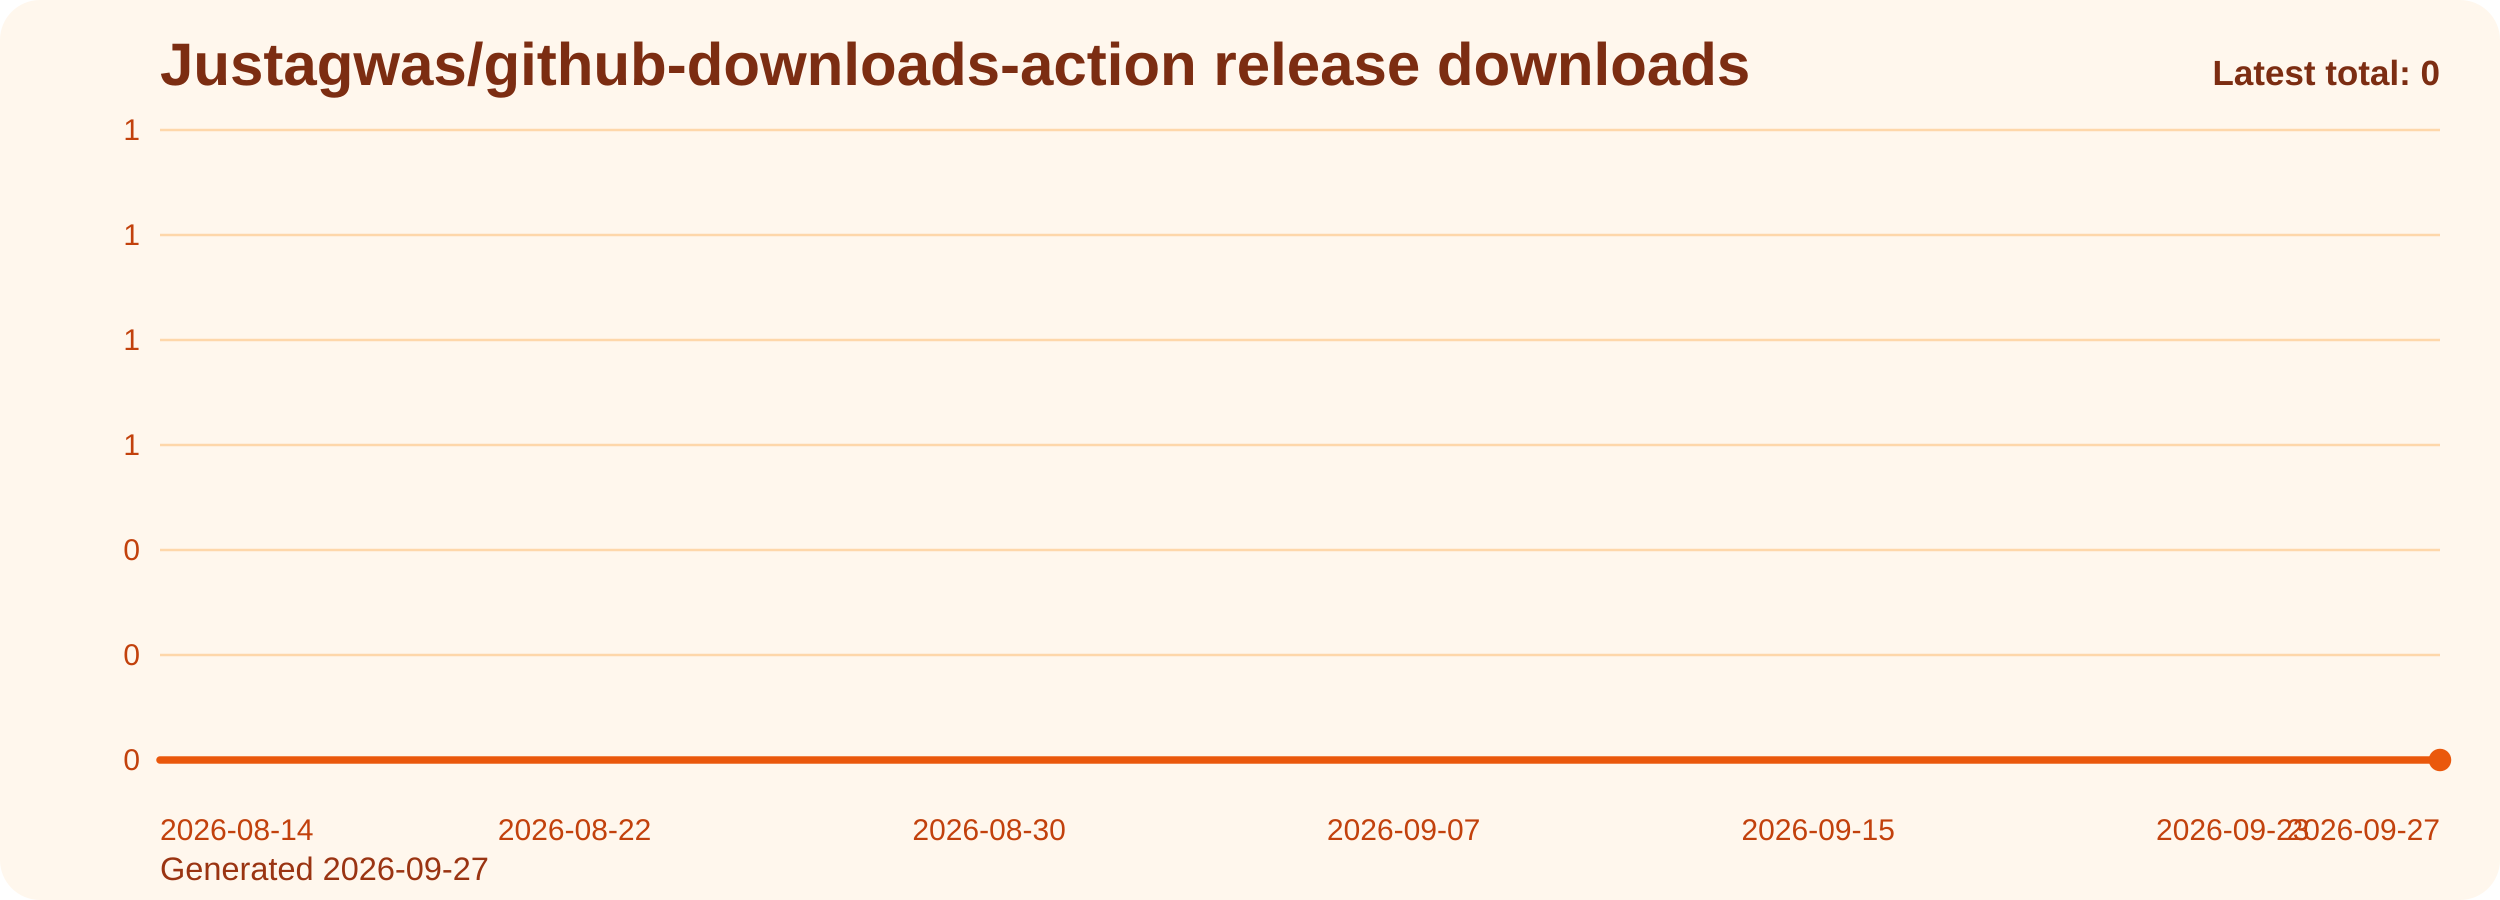
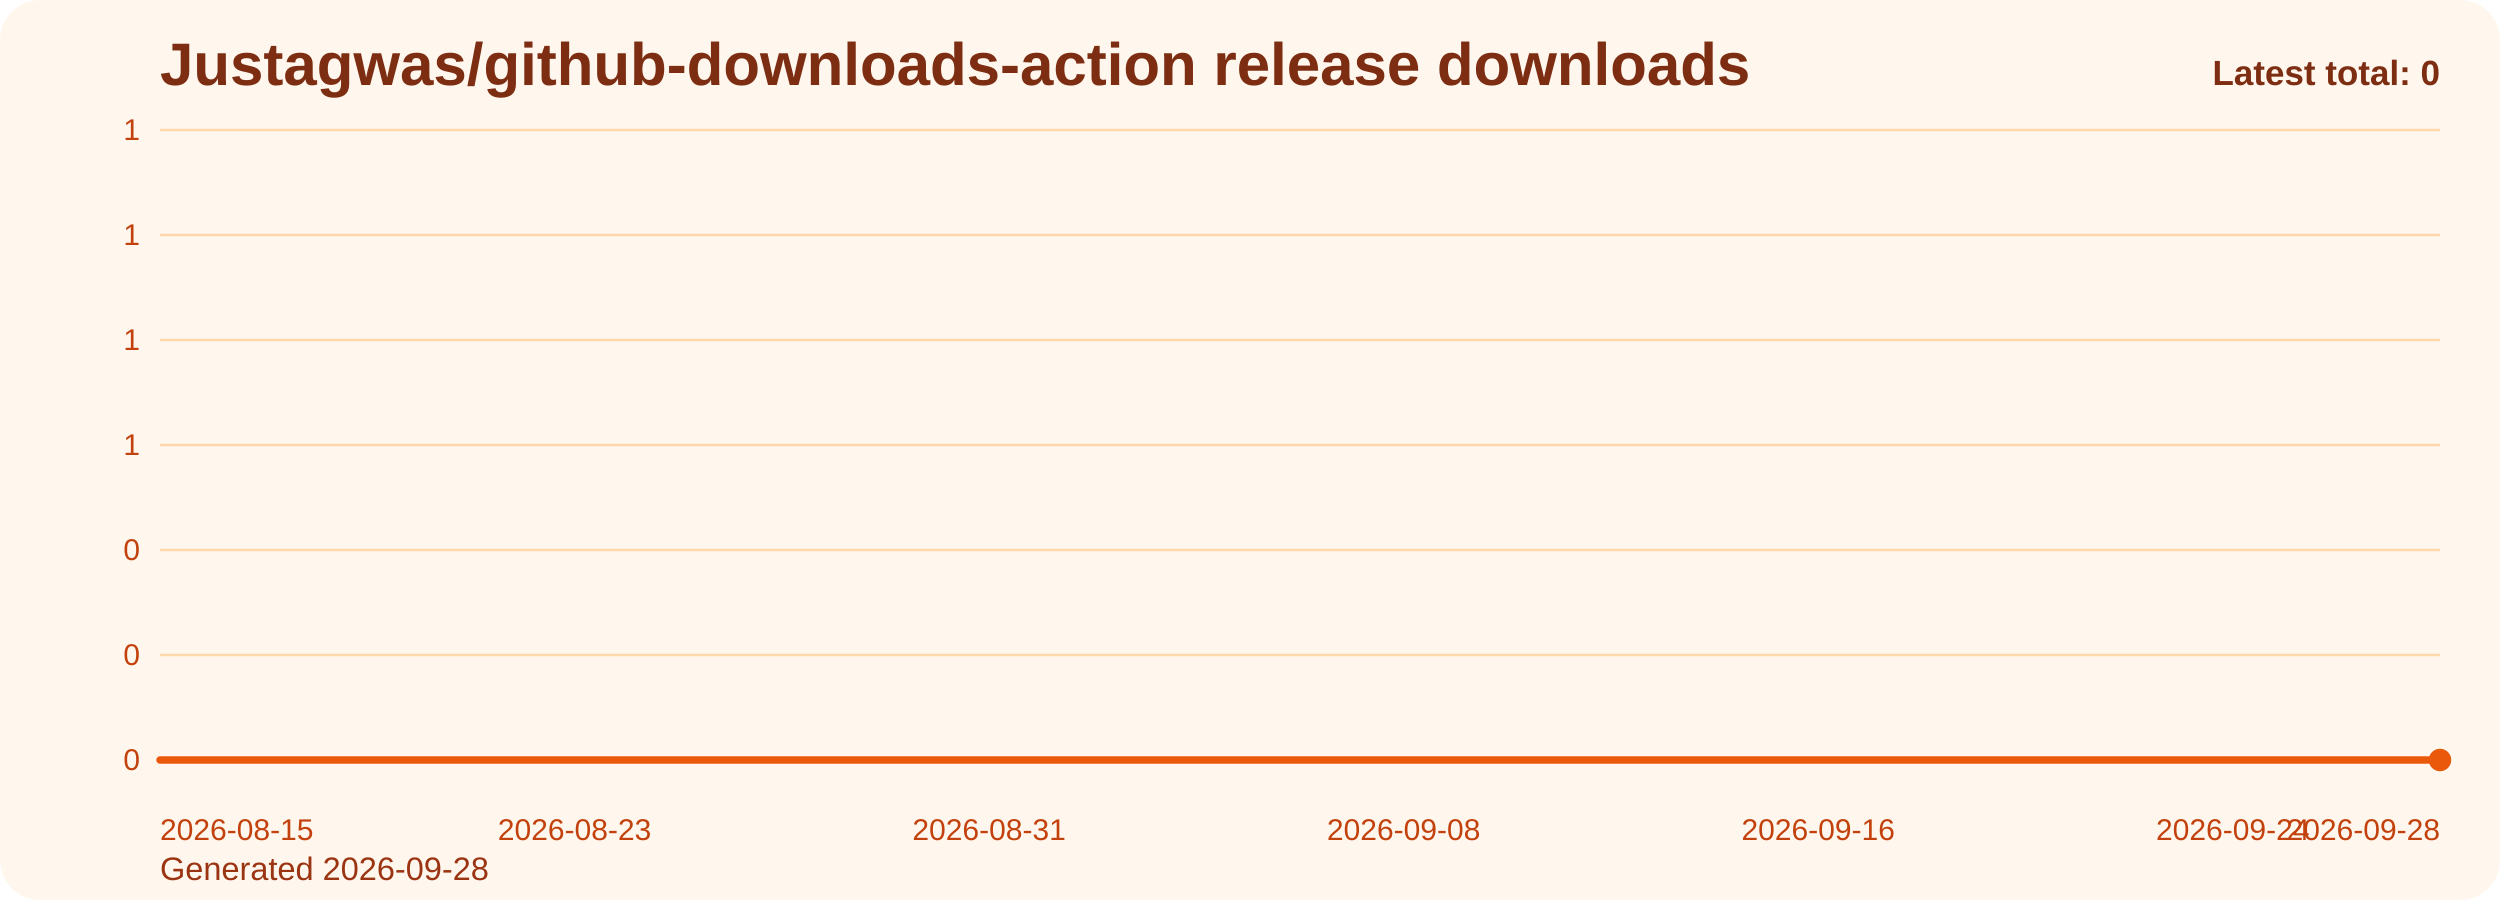
<svg xmlns="http://www.w3.org/2000/svg" viewBox="0 0 1000 360" role="img" aria-label="Justagwas/github-downloads-action release downloads chart">
  <defs>
    <linearGradient id="fill-total-trend-orange" x1="0" y1="0" x2="0" y2="1">
      <stop offset="0%" stop-color="#f97316" stop-opacity="0.32" />
      <stop offset="100%" stop-color="#f97316" stop-opacity="0.05" />
    </linearGradient>
    <style>
      .bg { fill: #fff7ed; }
      .title { font: 700 24px Arial, sans-serif; fill: #7c2d12; }
      .sub { font: 400 13px Arial, sans-serif; fill: #9a3412; }
      .grid { stroke: #fed7aa; stroke-width: 1; }
      .axis { font: 400 12px Arial, sans-serif; fill: #c2410c; }
      .line { fill: none; stroke: #ea580c; stroke-width: 3; stroke-linecap: round; stroke-linejoin: round; }
      .dot { fill: #ea580c; }
      .value { font: 600 11px Arial, sans-serif; fill: #9a3412; }
      .latest { font: 700 14px Arial, sans-serif; fill: #7c2d12; }
    </style>
  </defs>
  <rect class="bg" x="0" y="0" width="1000" height="360" rx="16" />
  <text class="title" x="64" y="34">Justagwas/github-downloads-action release downloads</text>
-   <text class="sub" x="64" y="352">Generated 2026-09-27</text>
+   <text class="sub" x="64" y="352">Generated 2026-09-28</text>
  <line x1="64" y1="52.00" x2="976" y2="52.00" class="grid" />
  <text x="56" y="56.00" text-anchor="end" class="axis">1</text>
  <line x1="64" y1="94.00" x2="976" y2="94.00" class="grid" />
  <text x="56" y="98.00" text-anchor="end" class="axis">1</text>
  <line x1="64" y1="136.00" x2="976" y2="136.00" class="grid" />
  <text x="56" y="140.00" text-anchor="end" class="axis">1</text>
  <line x1="64" y1="178.00" x2="976" y2="178.00" class="grid" />
  <text x="56" y="182.00" text-anchor="end" class="axis">1</text>
  <line x1="64" y1="220.00" x2="976" y2="220.00" class="grid" />
  <text x="56" y="224.00" text-anchor="end" class="axis">0</text>
  <line x1="64" y1="262.00" x2="976" y2="262.00" class="grid" />
  <text x="56" y="266.00" text-anchor="end" class="axis">0</text>
  <line x1="64" y1="304.00" x2="976" y2="304.00" class="grid" />
  <text x="56" y="308.00" text-anchor="end" class="axis">0</text>
  <path d="M 64.00 304 L 64.00 304.00 L 84.73 304.00 L 105.45 304.00 L 126.18 304.00 L 146.91 304.00 L 167.64 304.00 L 188.36 304.00 L 209.09 304.00 L 229.82 304.00 L 250.55 304.00 L 271.27 304.00 L 292.00 304.00 L 312.73 304.00 L 333.45 304.00 L 354.18 304.00 L 374.91 304.00 L 395.64 304.00 L 416.36 304.00 L 437.09 304.00 L 457.82 304.00 L 478.55 304.00 L 499.27 304.00 L 520.00 304.00 L 540.73 304.00 L 561.45 304.00 L 582.18 304.00 L 602.91 304.00 L 623.64 304.00 L 644.36 304.00 L 665.09 304.00 L 685.82 304.00 L 706.55 304.00 L 727.27 304.00 L 748.00 304.00 L 768.73 304.00 L 789.45 304.00 L 810.18 304.00 L 830.91 304.00 L 851.64 304.00 L 872.36 304.00 L 893.09 304.00 L 913.82 304.00 L 934.55 304.00 L 955.27 304.00 L 976.00 304.00 L 976.00 304 Z" fill="url(#fill-total-trend-orange)" />
  <polyline class="line" points="64.00,304.00 84.73,304.00 105.45,304.00 126.18,304.00 146.91,304.00 167.64,304.00 188.36,304.00 209.09,304.00 229.82,304.00 250.55,304.00 271.27,304.00 292.00,304.00 312.73,304.00 333.45,304.00 354.18,304.00 374.91,304.00 395.64,304.00 416.36,304.00 437.09,304.00 457.82,304.00 478.55,304.00 499.27,304.00 520.00,304.00 540.73,304.00 561.45,304.00 582.18,304.00 602.91,304.00 623.64,304.00 644.36,304.00 665.09,304.00 685.82,304.00 706.55,304.00 727.27,304.00 748.00,304.00 768.73,304.00 789.45,304.00 810.18,304.00 830.91,304.00 851.64,304.00 872.36,304.00 893.09,304.00 913.82,304.00 934.55,304.00 955.27,304.00 976.00,304.00" />
  <circle class="dot" cx="976.00" cy="304.00" r="4.5" />
-   <text class="axis" x="64.00" y="336" text-anchor="start">2026-08-14</text>
-   <text class="axis" x="229.82" y="336" text-anchor="middle">2026-08-22</text>
-   <text class="axis" x="395.64" y="336" text-anchor="middle">2026-08-30</text>
-   <text class="axis" x="561.45" y="336" text-anchor="middle">2026-09-07</text>
-   <text class="axis" x="727.27" y="336" text-anchor="middle">2026-09-15</text>
-   <text class="axis" x="893.09" y="336" text-anchor="middle">2026-09-23</text>
-   <text class="axis" x="976.00" y="336" text-anchor="end">2026-09-27</text>
+   <text class="axis" x="64.00" y="336" text-anchor="start">2026-08-15</text>
+   <text class="axis" x="229.82" y="336" text-anchor="middle">2026-08-23</text>
+   <text class="axis" x="395.64" y="336" text-anchor="middle">2026-08-31</text>
+   <text class="axis" x="561.45" y="336" text-anchor="middle">2026-09-08</text>
+   <text class="axis" x="727.27" y="336" text-anchor="middle">2026-09-16</text>
+   <text class="axis" x="893.09" y="336" text-anchor="middle">2026-09-24</text>
+   <text class="axis" x="976.00" y="336" text-anchor="end">2026-09-28</text>
  <text class="latest" x="976" y="34" text-anchor="end">Latest total: 0</text>
</svg>
